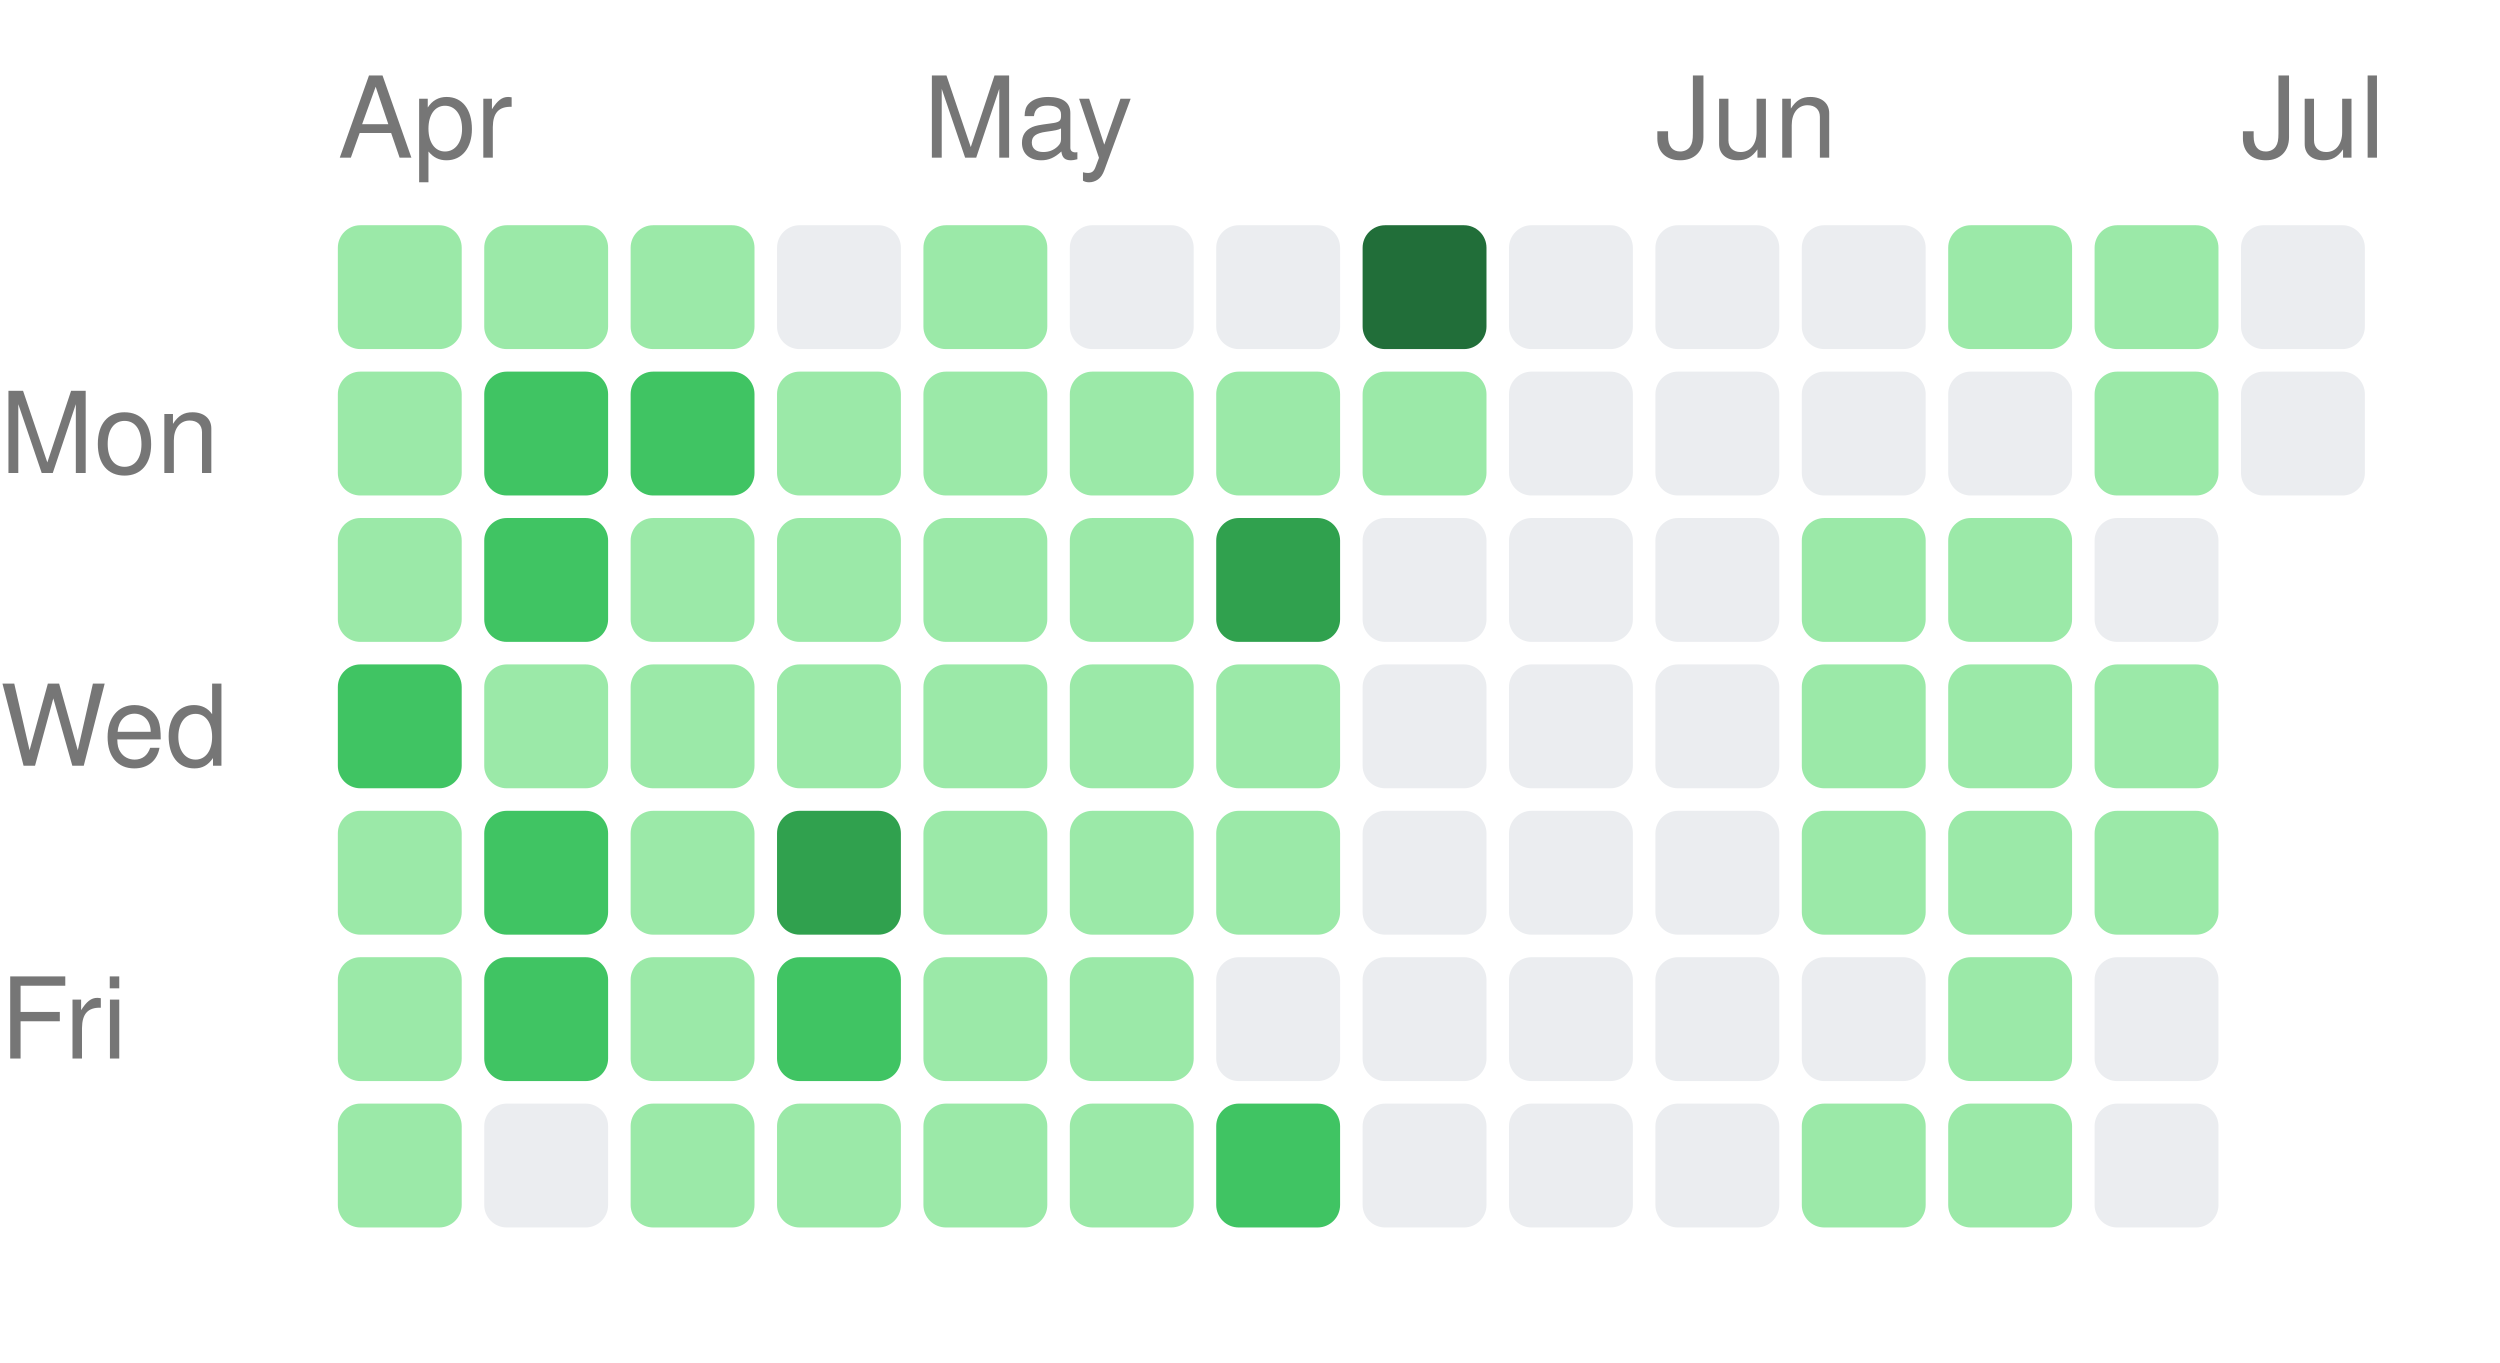
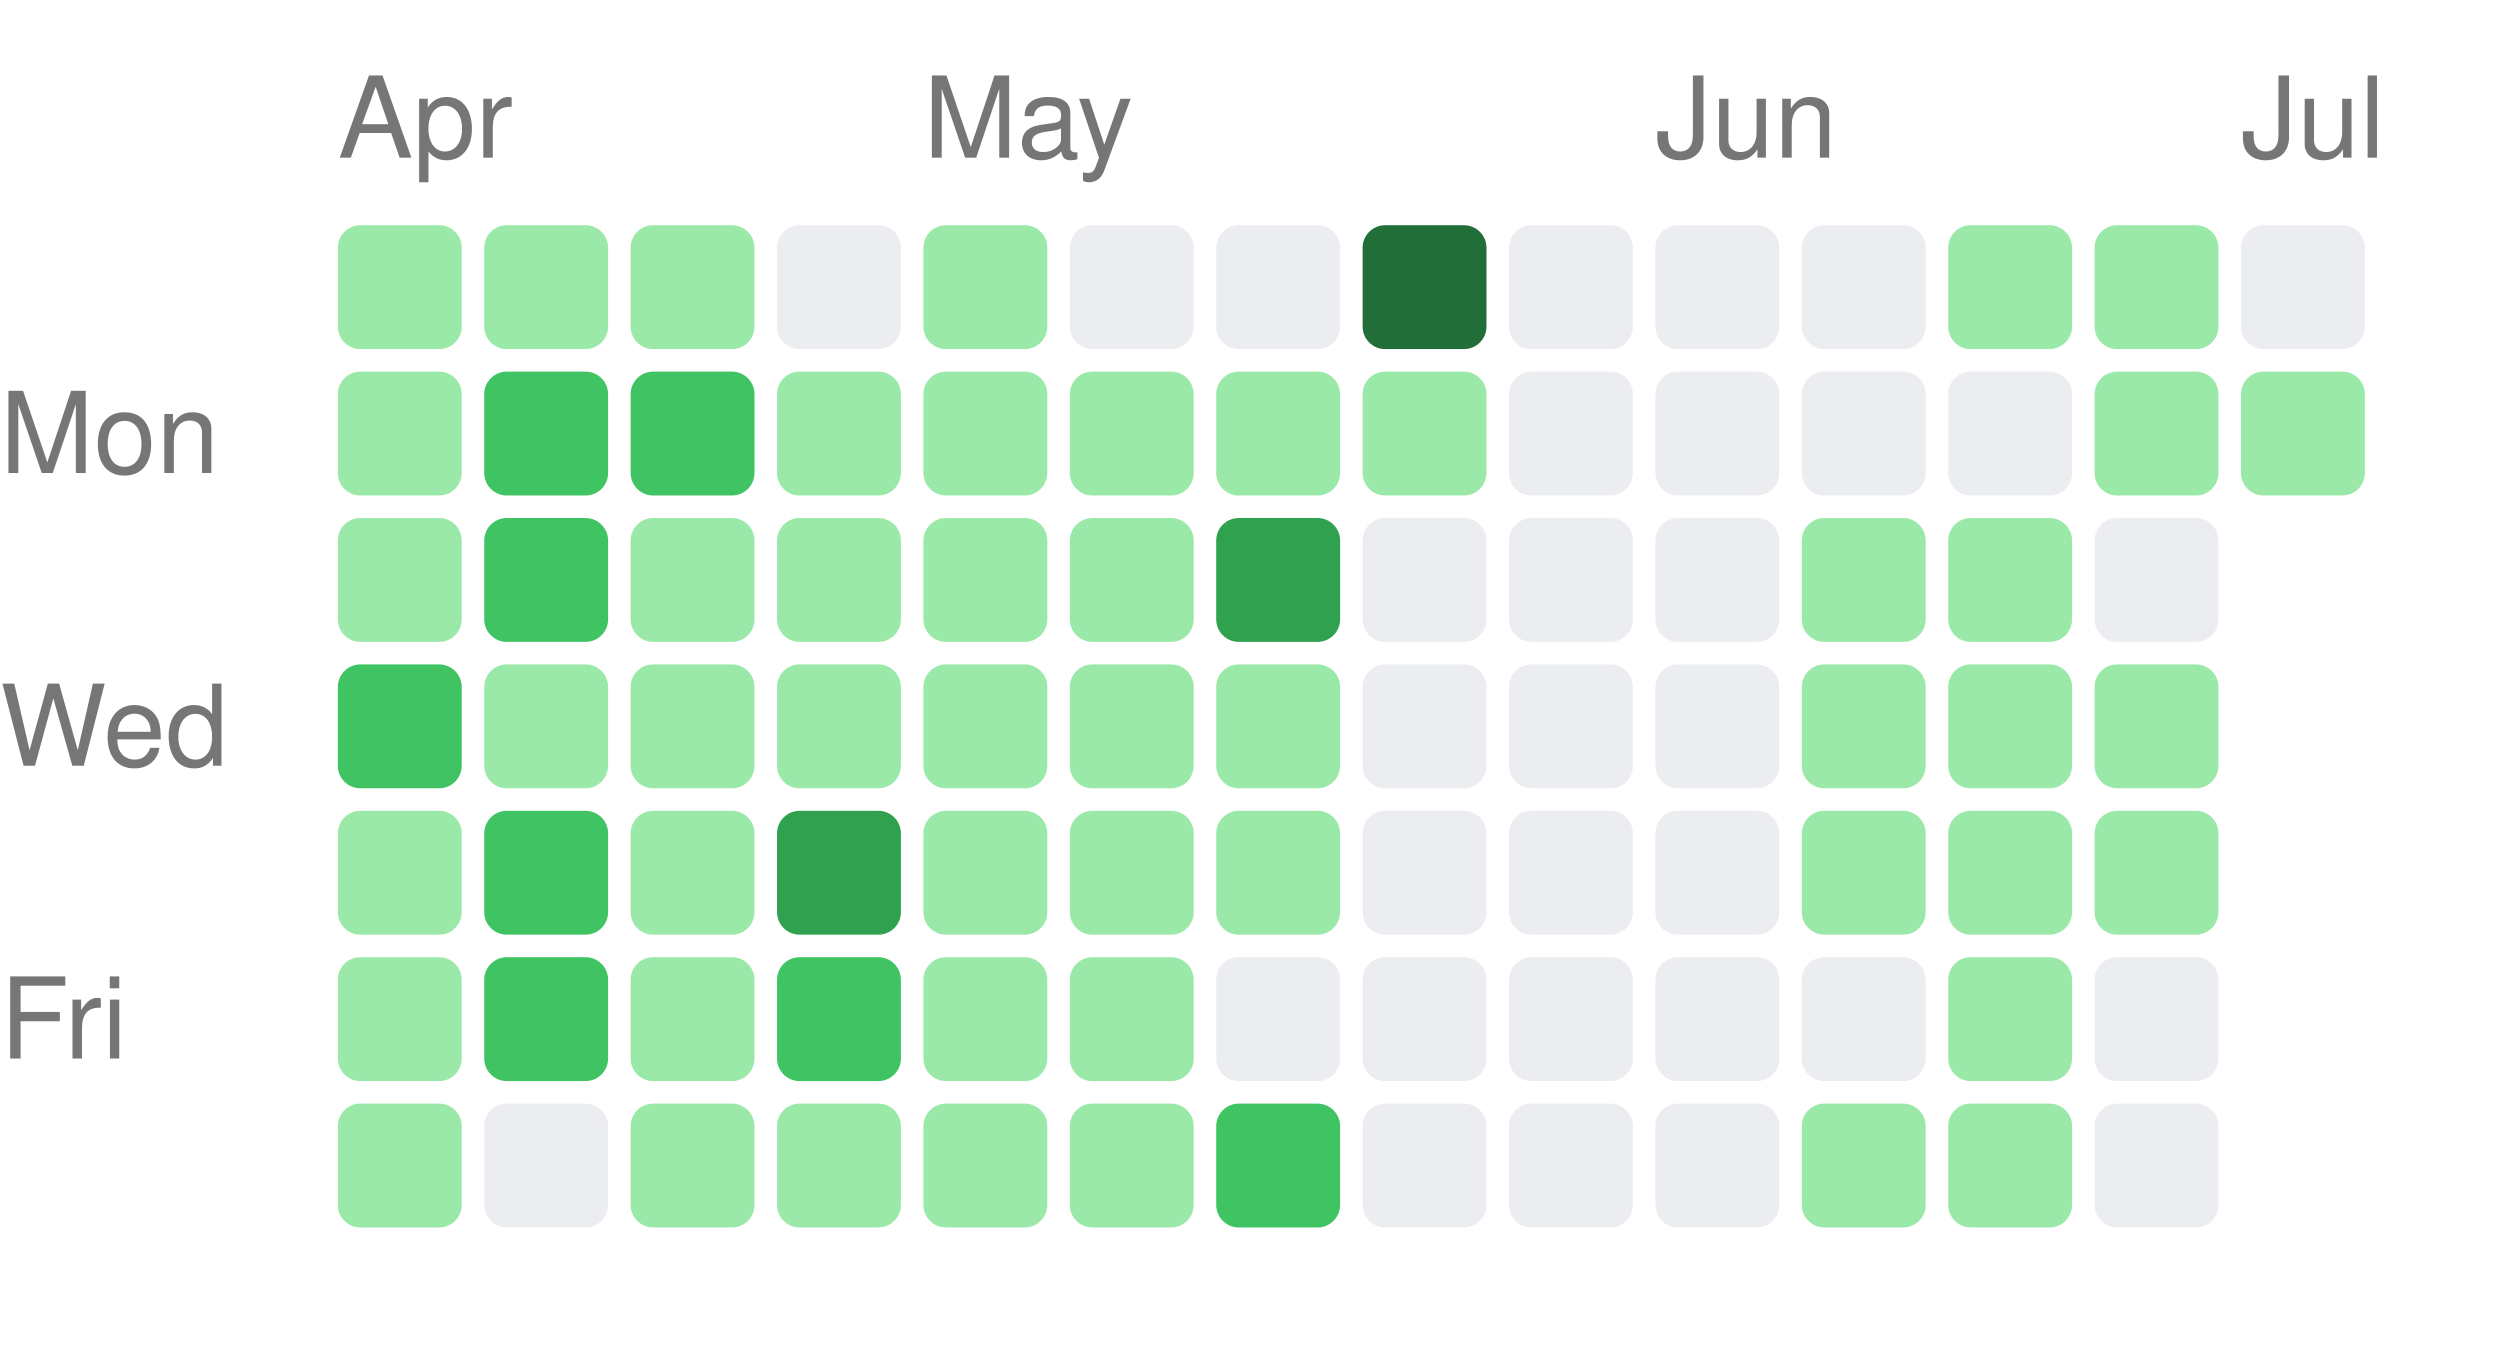
<svg xmlns="http://www.w3.org/2000/svg" width="222" height="121" viewBox="0 0 222 121">
  <style>text { fill: #767676; font-size: 10px; font-family: -apple-system, BlinkMacSystemFont, "Segoe UI", Helvetica, Arial, sans-serif; }</style>
  <text x="30" y="14">Apr</text>
  <text x="82" y="14">May</text>
  <text x="147" y="14">Jun</text>
  <text x="199" y="14">Jul</text>
  <text x="0" y="42" text-anchor="start">Mon</text>
  <text x="0" y="68" text-anchor="start">Wed</text>
  <text x="0" y="94" text-anchor="start">Fri</text>
  <rect x="30" y="20" width="11" height="11" rx="2" ry="2" fill="#9be9a8" />
  <rect x="30" y="33" width="11" height="11" rx="2" ry="2" fill="#9be9a8" />
  <rect x="30" y="46" width="11" height="11" rx="2" ry="2" fill="#9be9a8" />
  <rect x="30" y="59" width="11" height="11" rx="2" ry="2" fill="#40c463" />
  <rect x="30" y="72" width="11" height="11" rx="2" ry="2" fill="#9be9a8" />
  <rect x="30" y="85" width="11" height="11" rx="2" ry="2" fill="#9be9a8" />
  <rect x="30" y="98" width="11" height="11" rx="2" ry="2" fill="#9be9a8" />
  <rect x="43" y="20" width="11" height="11" rx="2" ry="2" fill="#9be9a8" />
  <rect x="43" y="33" width="11" height="11" rx="2" ry="2" fill="#40c463" />
  <rect x="43" y="46" width="11" height="11" rx="2" ry="2" fill="#40c463" />
  <rect x="43" y="59" width="11" height="11" rx="2" ry="2" fill="#9be9a8" />
  <rect x="43" y="72" width="11" height="11" rx="2" ry="2" fill="#40c463" />
  <rect x="43" y="85" width="11" height="11" rx="2" ry="2" fill="#40c463" />
  <rect x="43" y="98" width="11" height="11" rx="2" ry="2" fill="#ebedf0" />
  <rect x="56" y="20" width="11" height="11" rx="2" ry="2" fill="#9be9a8" />
  <rect x="56" y="33" width="11" height="11" rx="2" ry="2" fill="#40c463" />
  <rect x="56" y="46" width="11" height="11" rx="2" ry="2" fill="#9be9a8" />
  <rect x="56" y="59" width="11" height="11" rx="2" ry="2" fill="#9be9a8" />
  <rect x="56" y="72" width="11" height="11" rx="2" ry="2" fill="#9be9a8" />
  <rect x="56" y="85" width="11" height="11" rx="2" ry="2" fill="#9be9a8" />
  <rect x="56" y="98" width="11" height="11" rx="2" ry="2" fill="#9be9a8" />
  <rect x="69" y="20" width="11" height="11" rx="2" ry="2" fill="#ebedf0" />
  <rect x="69" y="33" width="11" height="11" rx="2" ry="2" fill="#9be9a8" />
  <rect x="69" y="46" width="11" height="11" rx="2" ry="2" fill="#9be9a8" />
  <rect x="69" y="59" width="11" height="11" rx="2" ry="2" fill="#9be9a8" />
  <rect x="69" y="72" width="11" height="11" rx="2" ry="2" fill="#30a14e" />
  <rect x="69" y="85" width="11" height="11" rx="2" ry="2" fill="#40c463" />
  <rect x="69" y="98" width="11" height="11" rx="2" ry="2" fill="#9be9a8" />
  <rect x="82" y="20" width="11" height="11" rx="2" ry="2" fill="#9be9a8" />
  <rect x="82" y="33" width="11" height="11" rx="2" ry="2" fill="#9be9a8" />
  <rect x="82" y="46" width="11" height="11" rx="2" ry="2" fill="#9be9a8" />
  <rect x="82" y="59" width="11" height="11" rx="2" ry="2" fill="#9be9a8" />
  <rect x="82" y="72" width="11" height="11" rx="2" ry="2" fill="#9be9a8" />
  <rect x="82" y="85" width="11" height="11" rx="2" ry="2" fill="#9be9a8" />
  <rect x="82" y="98" width="11" height="11" rx="2" ry="2" fill="#9be9a8" />
  <rect x="95" y="20" width="11" height="11" rx="2" ry="2" fill="#ebedf0" />
  <rect x="95" y="33" width="11" height="11" rx="2" ry="2" fill="#9be9a8" />
  <rect x="95" y="46" width="11" height="11" rx="2" ry="2" fill="#9be9a8" />
  <rect x="95" y="59" width="11" height="11" rx="2" ry="2" fill="#9be9a8" />
  <rect x="95" y="72" width="11" height="11" rx="2" ry="2" fill="#9be9a8" />
  <rect x="95" y="85" width="11" height="11" rx="2" ry="2" fill="#9be9a8" />
  <rect x="95" y="98" width="11" height="11" rx="2" ry="2" fill="#9be9a8" />
  <rect x="108" y="20" width="11" height="11" rx="2" ry="2" fill="#ebedf0" />
  <rect x="108" y="33" width="11" height="11" rx="2" ry="2" fill="#9be9a8" />
  <rect x="108" y="46" width="11" height="11" rx="2" ry="2" fill="#30a14e" />
  <rect x="108" y="59" width="11" height="11" rx="2" ry="2" fill="#9be9a8" />
  <rect x="108" y="72" width="11" height="11" rx="2" ry="2" fill="#9be9a8" />
  <rect x="108" y="85" width="11" height="11" rx="2" ry="2" fill="#ebedf0" />
  <rect x="108" y="98" width="11" height="11" rx="2" ry="2" fill="#40c463" />
  <rect x="121" y="20" width="11" height="11" rx="2" ry="2" fill="#216e39" />
  <rect x="121" y="33" width="11" height="11" rx="2" ry="2" fill="#9be9a8" />
  <rect x="121" y="46" width="11" height="11" rx="2" ry="2" fill="#ebedf0" />
  <rect x="121" y="59" width="11" height="11" rx="2" ry="2" fill="#ebedf0" />
  <rect x="121" y="72" width="11" height="11" rx="2" ry="2" fill="#ebedf0" />
  <rect x="121" y="85" width="11" height="11" rx="2" ry="2" fill="#ebedf0" />
  <rect x="121" y="98" width="11" height="11" rx="2" ry="2" fill="#ebedf0" />
  <rect x="134" y="20" width="11" height="11" rx="2" ry="2" fill="#ebedf0" />
  <rect x="134" y="33" width="11" height="11" rx="2" ry="2" fill="#ebedf0" />
  <rect x="134" y="46" width="11" height="11" rx="2" ry="2" fill="#ebedf0" />
  <rect x="134" y="59" width="11" height="11" rx="2" ry="2" fill="#ebedf0" />
  <rect x="134" y="72" width="11" height="11" rx="2" ry="2" fill="#ebedf0" />
  <rect x="134" y="85" width="11" height="11" rx="2" ry="2" fill="#ebedf0" />
  <rect x="134" y="98" width="11" height="11" rx="2" ry="2" fill="#ebedf0" />
  <rect x="147" y="20" width="11" height="11" rx="2" ry="2" fill="#ebedf0" />
  <rect x="147" y="33" width="11" height="11" rx="2" ry="2" fill="#ebedf0" />
  <rect x="147" y="46" width="11" height="11" rx="2" ry="2" fill="#ebedf0" />
  <rect x="147" y="59" width="11" height="11" rx="2" ry="2" fill="#ebedf0" />
  <rect x="147" y="72" width="11" height="11" rx="2" ry="2" fill="#ebedf0" />
  <rect x="147" y="85" width="11" height="11" rx="2" ry="2" fill="#ebedf0" />
  <rect x="147" y="98" width="11" height="11" rx="2" ry="2" fill="#ebedf0" />
  <rect x="160" y="20" width="11" height="11" rx="2" ry="2" fill="#ebedf0" />
  <rect x="160" y="33" width="11" height="11" rx="2" ry="2" fill="#ebedf0" />
  <rect x="160" y="46" width="11" height="11" rx="2" ry="2" fill="#9be9a8" />
  <rect x="160" y="59" width="11" height="11" rx="2" ry="2" fill="#9be9a8" />
  <rect x="160" y="72" width="11" height="11" rx="2" ry="2" fill="#9be9a8" />
  <rect x="160" y="85" width="11" height="11" rx="2" ry="2" fill="#ebedf0" />
  <rect x="160" y="98" width="11" height="11" rx="2" ry="2" fill="#9be9a8" />
  <rect x="173" y="20" width="11" height="11" rx="2" ry="2" fill="#9be9a8" />
  <rect x="173" y="33" width="11" height="11" rx="2" ry="2" fill="#ebedf0" />
  <rect x="173" y="46" width="11" height="11" rx="2" ry="2" fill="#9be9a8" />
  <rect x="173" y="59" width="11" height="11" rx="2" ry="2" fill="#9be9a8" />
  <rect x="173" y="72" width="11" height="11" rx="2" ry="2" fill="#9be9a8" />
  <rect x="173" y="85" width="11" height="11" rx="2" ry="2" fill="#9be9a8" />
  <rect x="173" y="98" width="11" height="11" rx="2" ry="2" fill="#9be9a8" />
  <rect x="186" y="20" width="11" height="11" rx="2" ry="2" fill="#9be9a8" />
  <rect x="186" y="33" width="11" height="11" rx="2" ry="2" fill="#9be9a8" />
  <rect x="186" y="46" width="11" height="11" rx="2" ry="2" fill="#ebedf0" />
  <rect x="186" y="59" width="11" height="11" rx="2" ry="2" fill="#9be9a8" />
  <rect x="186" y="72" width="11" height="11" rx="2" ry="2" fill="#9be9a8" />
  <rect x="186" y="85" width="11" height="11" rx="2" ry="2" fill="#ebedf0" />
  <rect x="186" y="98" width="11" height="11" rx="2" ry="2" fill="#ebedf0" />
  <rect x="199" y="20" width="11" height="11" rx="2" ry="2" fill="#ebedf0" />
-   <rect x="199" y="33" width="11" height="11" rx="2" ry="2" fill="#ebedf0" />
+   <rect x="199" y="33" width="11" height="11" rx="2" ry="2" fill="#9be9a8" />
</svg>
